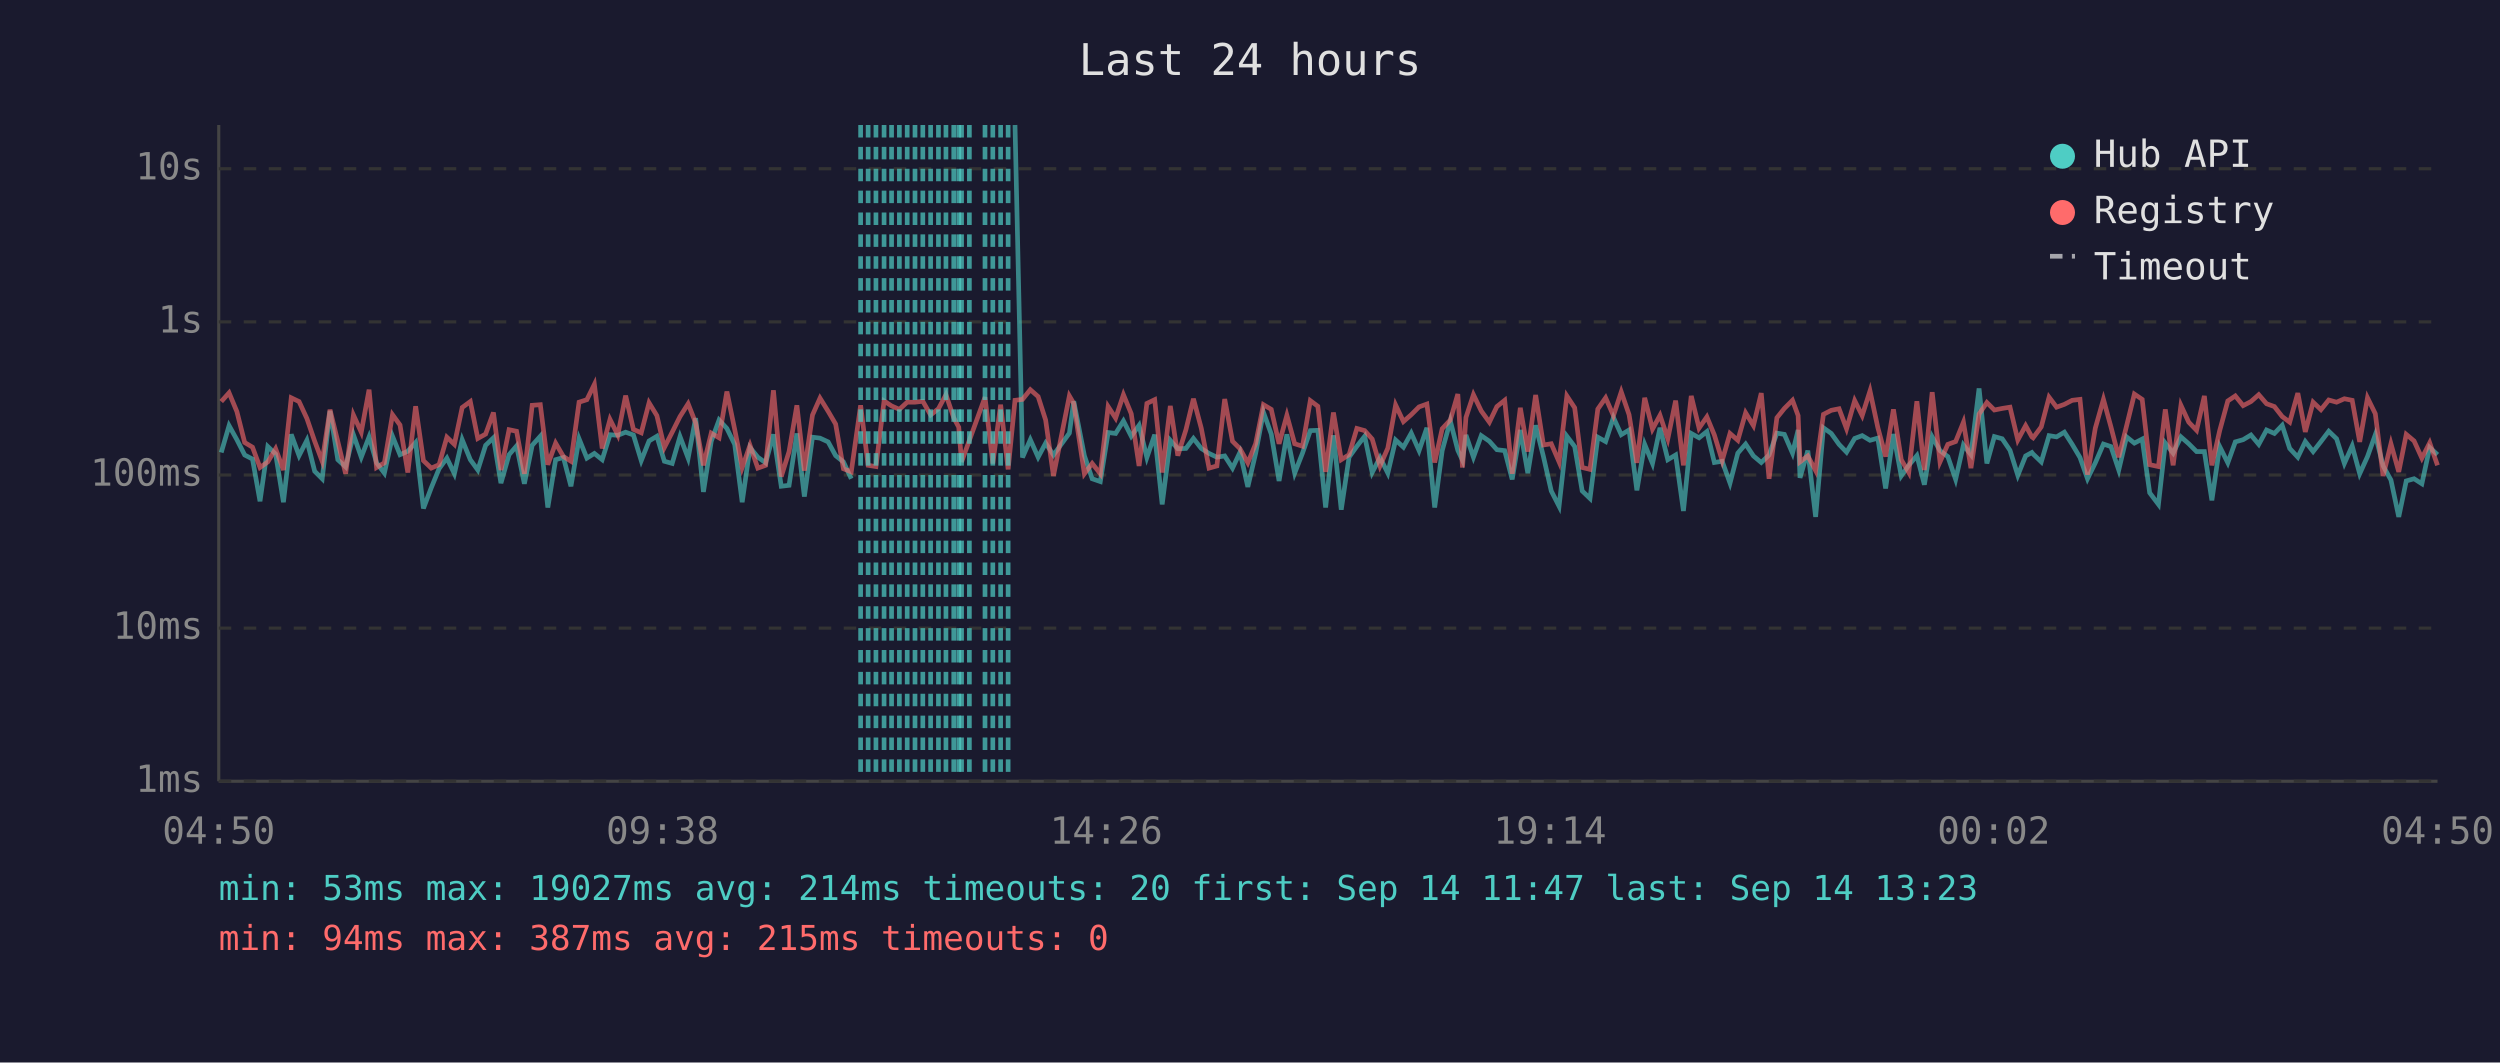
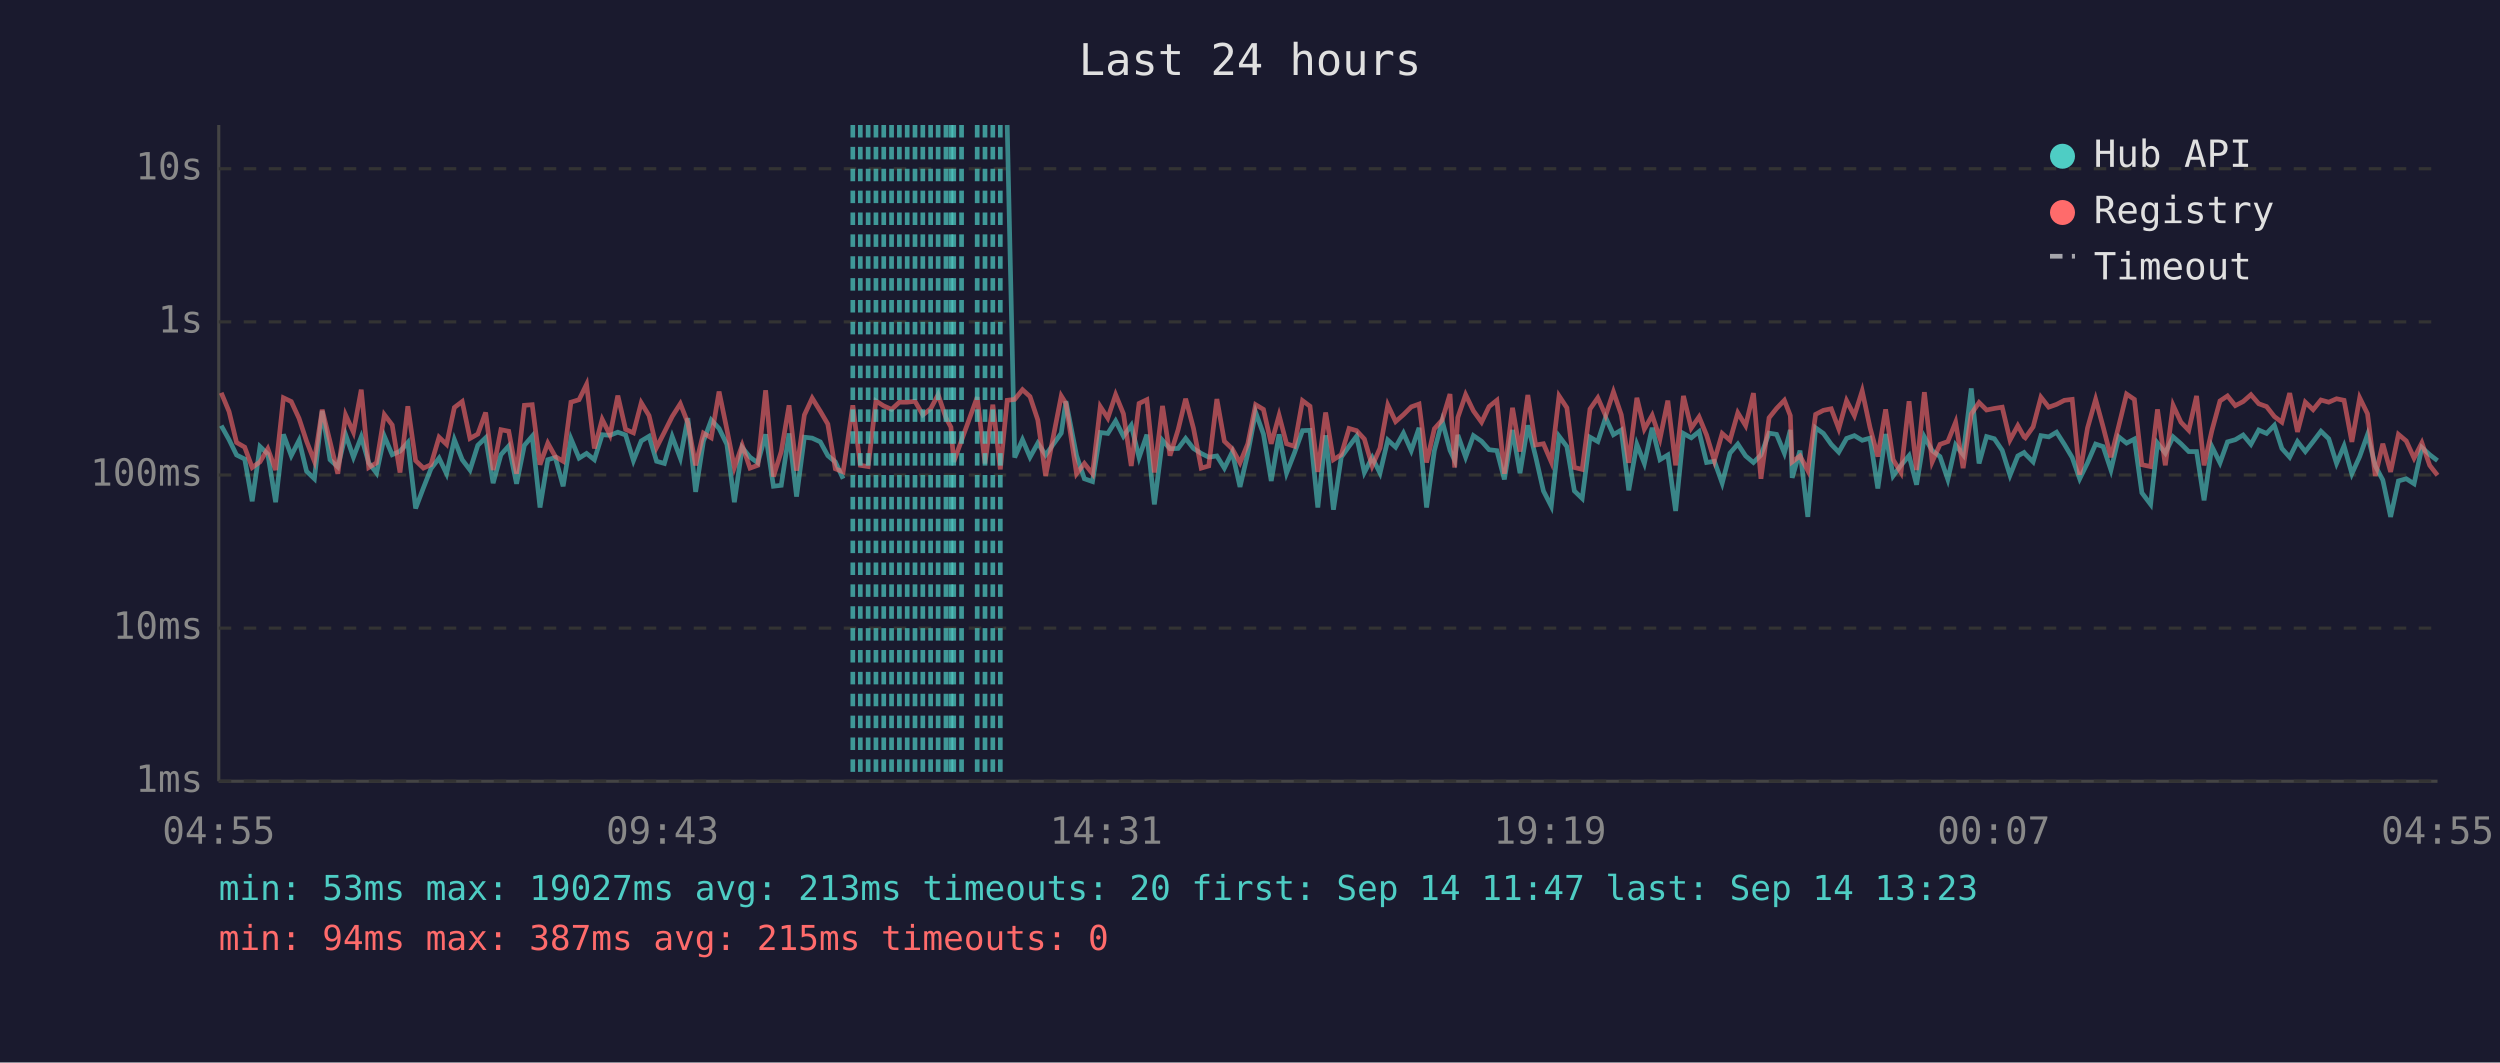
<svg xmlns="http://www.w3.org/2000/svg" viewBox="0 0 800 340" font-family="monospace" font-size="12">
  <rect width="800" height="340" fill="#1a1a2e" />
  <text x="400" y="24" fill="#e0e0e0" font-size="14" text-anchor="middle">Last 24 hours</text>
  <line x1="70" y1="40" x2="70" y2="250" stroke="#444" stroke-width="1" />
  <line x1="70" y1="250" x2="780" y2="250" stroke="#444" stroke-width="1" />
  <line x1="70" y1="250" x2="780" y2="250" stroke="#333" stroke-width="1" stroke-dasharray="4" />
  <text x="65" y="250" fill="#888" text-anchor="end" dominant-baseline="middle">1ms</text>
  <line x1="70" y1="201" x2="780" y2="201" stroke="#333" stroke-width="1" stroke-dasharray="4" />
  <text x="65" y="201" fill="#888" text-anchor="end" dominant-baseline="middle">10ms</text>
  <line x1="70" y1="152" x2="780" y2="152" stroke="#333" stroke-width="1" stroke-dasharray="4" />
  <text x="65" y="152" fill="#888" text-anchor="end" dominant-baseline="middle">100ms</text>
  <line x1="70" y1="103" x2="780" y2="103" stroke="#333" stroke-width="1" stroke-dasharray="4" />
  <text x="65" y="103" fill="#888" text-anchor="end" dominant-baseline="middle">1s</text>
  <line x1="70" y1="54" x2="780" y2="54" stroke="#333" stroke-width="1" stroke-dasharray="4" />
  <text x="65" y="54" fill="#888" text-anchor="end" dominant-baseline="middle">10s</text>
-   <text x="70" y="270" fill="#888" text-anchor="middle">04:50</text>
-   <text x="212" y="270" fill="#888" text-anchor="middle">09:38</text>
-   <text x="354" y="270" fill="#888" text-anchor="middle">14:26</text>
-   <text x="496" y="270" fill="#888" text-anchor="middle">19:14</text>
-   <text x="638" y="270" fill="#888" text-anchor="middle">00:02</text>
-   <text x="780" y="270" fill="#888" text-anchor="middle">04:50</text>
-   <polyline points="70.8,144.8 73.3,136.2 75.8,140.7 78.3,145.6 80.8,146.9 83.2,160.4 85.7,142.9 88.2,145.3 90.7,160.7 93.2,139.0 95.7,145.8 98.2,140.9 100.7,150.8 103.1,153.2 105.6,131.5 108.1,147.1 110.6,149.4 113.1,139.1 115.6,146.3 118.1,139.8 120.5,148.1 123.0,151.4 125.6,139.6 128.0,145.5 130.5,144.4 133.0,141.6 135.5,162.7 138.0,156.1 140.5,150.0 143.0,146.6 145.4,151.6 147.9,140.7 150.5,147.1 152.9,150.4 155.4,142.5 157.9,140.1 160.3,154.6 162.9,145.5 165.3,142.7 167.8,154.8 170.3,142.5 172.9,139.6 175.3,162.4 177.8,147.1 180.3,146.4 182.7,155.6 185.3,140.4 187.8,146.6 190.2,145.1 192.7,147.1 195.2,139.1 197.7,139.3 200.2,138.3 202.7,139.2 205.2,147.4 207.7,141.1 210.2,139.6 212.6,147.6 215.1,148.3 217.6,139.7 220.2,146.6 222.6,133.8 225.1,157.4 227.6,141.2 230.1,134.4 232.6,137.1 235.1,142.2 237.5,160.7 240.0,143.2 242.5,146.3 245.0,148.1 247.5,139.0 250.0,155.6 252.5,155.3 255.0,138.7 257.4,158.9 260.0,139.9 262.4,140.2 265.0,141.4 267.4,145.8 269.9,147.8 272.4,153.2" fill="none" stroke="#4ecdc4" stroke-width="1.5" opacity="0.6" />
-   <polyline points="324.8,40.0 327.2,146.4 329.7,140.7 332.2,146.3 334.6,141.8 337.1,145.6 342.2,138.6 343.6,128.4 347.0,145.8 349.5,153.2 352.1,154.1 354.6,138.4 357.0,138.7 359.5,134.7 362.0,139.6 364.5,136.1 367.0,146.4 369.5,139.1 371.9,161.4 374.5,140.9 376.9,143.6 379.5,143.5 381.9,140.3 384.4,143.5 386.9,145.1 389.4,146.3 391.9,145.9 394.4,149.8 396.8,144.7 399.3,155.8 401.8,145.1 404.3,131.9 406.8,138.9 409.3,153.9 411.8,139.0 414.3,151.4 416.8,145.0 419.3,137.8 421.7,137.7 424.2,162.4 426.7,139.3 429.2,163.1 431.7,146.3 434.2,142.8 436.7,139.6 439.1,151.2 441.6,146.4 444.1,151.4 446.6,140.8 449.1,143.1 451.6,138.6 454.1,144.2 456.6,136.9 459.1,162.4 461.5,144.2 464.1,134.7 466.5,144.1 468.0,147.3 469.1,139.2 471.5,146.3 474.0,139.4 476.6,141.2 479.0,143.9 481.5,144.2 483.9,153.4 486.5,137.6 488.9,151.4 491.4,136.1 493.9,146.1 496.4,157.1 498.9,162.0 501.4,139.6 503.9,142.9 506.3,157.1 508.8,159.5 511.3,139.9 513.8,141.3 516.3,133.6 518.8,139.1 521.3,137.6 523.8,156.9 526.3,142.2 528.8,148.3 531.2,136.9 533.7,147.1 536.2,145.6 538.7,163.5 541.2,138.7 543.7,140.1 546.2,138.1 548.6,148.0 551.1,147.6 553.6,154.6 556.1,145.0 558.6,142.1 561.1,145.9 563.6,148.0 566.1,145.6 568.6,138.6 571.0,139.0 573.6,145.0 575.4,137.6 576.0,152.9 578.5,144.2 581.0,165.4 583.5,136.9 586.0,138.7 588.5,142.2 590.9,144.7 593.5,140.3 595.9,139.4 598.4,140.9 600.9,140.2 603.4,156.3 605.9,138.9 608.4,152.3 610.8,148.9 613.4,145.8 615.8,155.1 618.3,139.8 620.8,144.2 623.3,146.1 625.8,153.4 628.3,142.4 630.7,145.5 633.3,124.3 635.8,148.3 638.2,139.7 640.7,140.4 643.2,144.1 645.7,152.1 648.2,145.9 650.2,144.8 650.6,145.3 653.2,147.8 655.7,139.4 658.1,139.8 660.6,138.3 663.1,142.2 665.6,146.4 668.0,153.2 670.5,148.1 673.1,142.1 675.5,142.9 678.0,150.4 680.5,139.8 683.0,141.8 685.5,140.5 687.9,157.7 690.7,161.4 692.9,141.8 695.4,145.0 697.9,139.8 700.4,142.0 702.9,144.5 705.4,144.5 707.8,160.1 710.3,142.9 712.9,148.1 715.3,141.4 717.8,140.7 720.3,139.2 722.8,142.2 725.3,137.6 727.8,138.7 730.3,136.1 732.7,143.5 735.3,146.3 737.7,141.3 740.2,144.5 742.7,141.3 745.2,138.0 747.7,140.4 750.2,148.3 752.7,142.7 755.1,151.6 757.6,146.1 760.1,139.1 762.6,149.1 765.1,153.6 767.6,165.4 770.0,153.9 772.5,153.2 775.0,154.8 777.5,143.2 780.0,145.5" fill="none" stroke="#4ecdc4" stroke-width="1.5" opacity="0.6" />
-   <polyline points="70.8,128.5 73.3,125.7 75.8,131.7 78.3,141.6 80.8,143.1 83.2,149.6 85.7,147.8 88.2,143.6 90.7,150.4 93.2,127.3 95.7,128.5 98.2,133.9 100.7,141.2 103.1,147.6 105.6,131.1 108.1,141.3 110.6,151.6 113.1,132.8 115.6,138.3 118.1,124.7 120.5,149.6 123.0,148.1 125.6,132.7 128.0,136.0 130.5,151.2 133.0,130.0 135.5,147.4 138.0,149.8 140.5,148.7 143.0,139.9 145.4,142.2 147.9,130.4 150.5,128.5 152.9,140.3 155.4,138.9 157.9,132.0 160.3,150.4 162.9,137.5 165.3,138.0 167.8,151.6 170.3,129.7 172.9,129.5 175.3,148.7 177.8,141.8 180.3,146.1 182.7,147.6 185.3,128.7 187.8,127.9 190.2,123.0 192.7,143.5 195.2,134.2 197.7,139.2 200.2,126.6 202.7,137.4 205.2,138.5 207.7,128.9 210.2,133.0 212.6,143.2 215.1,138.3 217.6,133.3 220.2,129.2 222.6,135.3 225.1,148.9 227.6,138.6 230.1,140.1 232.6,125.3 235.1,137.4 237.5,149.6 240.0,142.5 242.5,149.8 245.0,148.9 247.5,124.9 250.0,152.5 252.5,144.5 255.0,129.7 257.4,150.6 260.0,132.8 262.4,127.4 265.0,131.6 267.4,135.7 269.9,150.0 272.4,151.0 275.4,129.7 277.8,148.9 280.3,149.3 282.9,128.3 285.3,129.9 287.8,131.0 290.3,128.7 292.8,128.7 295.3,128.4 297.8,132.8 300.3,130.8 302.7,126.3 305.2,133.7 306.8,136.7 307.7,147.8 310.2,140.9 315.2,127.1 317.7,148.3 320.2,129.5 322.6,150.2 324.8,128.1 327.2,127.8 329.7,124.7 332.2,126.9 334.6,134.4 337.1,152.3 342.2,126.7 343.6,129.1 347.0,151.6 349.5,148.3 352.1,151.6 354.6,130.1 357.0,133.8 359.5,126.3 362.0,132.4 364.5,149.1 367.0,129.1 369.5,127.9 371.9,151.2 374.5,129.9 376.9,145.8 379.5,137.5 381.9,127.6 384.4,137.0 386.9,149.8 389.4,149.1 391.9,127.7 394.4,141.2 396.8,143.6 399.3,148.1 401.8,142.0 404.3,129.5 406.8,131.0 409.3,142.0 411.8,132.9 414.3,142.0 416.8,142.8 419.3,128.2 421.7,130.0 424.2,151.0 426.7,132.0 429.2,147.1 431.7,145.5 434.2,137.1 436.7,137.8 439.1,140.5 441.6,149.1 444.1,143.4 446.6,129.6 449.1,134.9 451.6,132.7 454.1,130.2 456.6,129.3 459.1,148.0 461.5,137.2 464.1,134.4 466.5,126.1 468.0,149.6 469.1,133.6 471.5,126.3 474.0,131.5 476.6,135.1 479.0,130.1 481.5,128.1 483.9,151.6 486.5,130.5 488.9,144.5 491.4,126.4 493.9,142.4 496.4,142.0 498.9,147.8 501.4,126.7 503.9,130.5 506.3,149.6 508.8,150.2 511.3,130.9 513.8,127.3 516.3,133.0 518.8,125.4 521.3,132.7 523.8,148.1 526.3,127.3 528.8,137.3 531.2,132.9 533.7,140.4 536.2,128.2 538.7,148.9 541.2,126.7 543.7,137.0 546.2,133.4 548.6,139.2 551.1,147.4 553.6,138.7 556.1,140.9 558.6,132.1 561.1,136.2 563.6,125.8 566.1,153.2 568.6,133.7 571.0,130.7 573.6,128.1 575.4,133.0 576.0,147.8 578.5,145.9 581.0,150.6 583.5,132.6 586.0,131.3 588.5,130.8 590.9,137.2 593.5,128.2 595.9,133.0 598.4,125.1 600.9,136.8 603.4,146.1 605.9,131.0 608.4,147.1 610.8,151.2 613.4,128.4 615.8,150.4 618.3,125.5 620.8,147.8 623.3,142.2 625.8,141.3 628.3,135.1 630.7,149.8 633.3,132.5 635.8,128.8 638.2,131.2 640.7,130.7 643.2,130.3 645.7,140.8 648.2,136.2 650.2,139.8 650.6,140.1 653.2,136.6 655.7,127.1 658.1,130.3 660.6,129.4 663.1,128.1 665.6,127.8 668.0,151.9 670.5,137.0 673.1,127.8 675.5,136.6 678.0,146.3 680.5,136.3 683.0,126.1 685.5,127.8 687.9,148.7 690.7,149.3 692.9,131.0 695.4,148.9 697.9,129.7 700.4,135.1 702.9,137.7 705.4,126.7 707.8,148.9 710.3,137.8 712.9,128.3 715.3,126.7 717.8,129.8 720.3,128.5 722.8,126.3 725.3,129.2 727.8,130.1 730.3,133.3 732.7,135.1 735.3,125.8 737.7,138.2 740.2,128.7 742.7,131.1 745.2,128.0 747.7,128.7 750.2,127.6 752.7,128.1 755.1,141.4 757.6,127.3 760.1,132.4 762.6,152.3 765.1,142.0 767.6,151.0 770.0,139.0 772.5,141.1 775.0,146.6 777.5,141.7 780.0,148.9" fill="none" stroke="#ff6b6b" stroke-width="1.5" opacity="0.6" />
-   <line x1="275.4" y1="40" x2="275.4" y2="250" stroke="#4ecdc4" stroke-width="1.5" stroke-dasharray="4,3" opacity="0.7" />
+   <text x="70" y="270" fill="#888" text-anchor="middle">04:55</text>
+   <text x="212" y="270" fill="#888" text-anchor="middle">09:43</text>
+   <text x="354" y="270" fill="#888" text-anchor="middle">14:31</text>
+   <text x="496" y="270" fill="#888" text-anchor="middle">19:19</text>
+   <text x="638" y="270" fill="#888" text-anchor="middle">00:07</text>
+   <text x="780" y="270" fill="#888" text-anchor="middle">04:55</text>
+   <polyline points="70.8,136.2 73.3,140.7 75.7,145.6 78.3,146.9 80.7,160.4 83.2,142.9 85.7,145.3 88.2,160.7 90.7,139.0 93.2,145.8 95.7,140.9 98.1,150.8 100.6,153.2 103.1,131.5 105.6,147.1 108.1,149.4 110.6,139.1 113.1,146.3 115.6,139.8 118.0,148.1 120.5,151.4 123.0,139.6 125.5,145.5 128.0,144.4 130.5,141.6 133.0,162.7 135.5,156.1 137.9,150.0 140.5,146.6 142.9,151.6 145.4,140.7 147.9,147.1 150.4,150.4 152.9,142.5 155.4,140.1 157.8,154.6 160.3,145.5 162.8,142.7 165.3,154.8 167.8,142.5 170.3,139.6 172.8,162.4 175.3,147.1 177.7,146.4 180.2,155.6 182.7,140.4 185.3,146.6 187.7,145.1 190.2,147.1 192.7,139.1 195.2,139.3 197.7,138.3 200.2,139.2 202.7,147.4 205.2,141.1 207.7,139.6 210.1,147.6 212.6,148.3 215.1,139.7 217.7,146.6 220.1,133.8 222.6,157.4 225.1,141.2 227.6,134.4 230.1,137.1 232.6,142.2 235.0,160.7 237.5,143.2 240.0,146.3 242.5,148.1 245.0,139.0 247.5,155.6 250.0,155.3 252.5,138.7 254.9,158.9 257.4,139.9 259.9,140.2 262.5,141.4 264.9,145.8 267.3,147.8 269.8,153.2" fill="none" stroke="#4ecdc4" stroke-width="1.5" opacity="0.6" />
+   <polyline points="322.3,40.0 324.7,146.4 327.2,140.7 329.6,146.3 332.1,141.8 334.6,145.6 339.6,138.6 341.1,128.4 344.5,145.8 347.0,153.2 349.6,154.1 352.1,138.4 354.5,138.7 357.0,134.7 359.5,139.6 362.0,136.1 364.5,146.4 367.0,139.1 369.4,161.4 372.0,140.9 374.4,143.6 377.0,143.5 379.4,140.3 381.9,143.5 384.4,145.1 386.8,146.3 389.4,145.9 391.8,149.8 394.3,144.7 396.8,155.8 399.3,145.1 401.8,131.9 404.3,138.9 406.8,153.9 409.3,139.0 411.7,151.4 414.2,145.0 416.8,137.8 419.2,137.7 421.7,162.4 424.2,139.3 426.7,163.1 429.2,146.3 431.7,142.8 434.1,139.6 436.6,151.2 439.1,146.4 441.6,151.4 444.1,140.8 446.6,143.1 449.1,138.6 451.6,144.2 454.1,136.9 456.5,162.4 459.0,144.2 461.5,134.7 464.0,144.1 465.5,147.3 466.5,139.2 469.0,146.3 471.5,139.4 474.1,141.2 476.5,143.9 479.0,144.2 481.4,153.4 484.0,137.6 486.4,151.4 488.9,136.1 491.4,146.1 493.9,157.1 496.4,162.0 498.9,139.6 501.4,142.9 503.8,157.1 506.3,159.5 508.8,139.9 511.3,141.3 513.8,133.6 516.3,139.1 518.8,137.6 521.2,156.9 523.8,142.2 526.2,148.3 528.7,136.9 531.2,147.1 533.7,145.6 536.2,163.5 538.7,138.7 541.2,140.1 543.7,138.1 546.1,148.0 548.6,147.6 551.1,154.6 553.6,145.0 556.1,142.1 558.6,145.9 561.1,148.0 563.5,145.6 566.1,138.6 568.5,139.0 571.0,145.0 572.9,137.6 573.5,152.9 576.0,144.2 578.5,165.4 581.0,136.9 583.5,138.7 586.0,142.2 588.4,144.7 590.9,140.3 593.4,139.4 595.9,140.9 598.4,140.2 600.9,156.3 603.4,138.9 605.8,152.3 608.3,148.9 610.9,145.8 613.3,155.1 615.8,139.8 618.3,144.2 620.8,146.1 623.3,153.4 625.8,142.4 628.2,145.5 630.8,124.3 633.3,148.3 635.7,139.7 638.2,140.4 640.7,144.1 643.2,152.1 645.7,145.9 647.7,144.8 648.1,145.3 650.6,147.8 653.1,139.4 655.6,139.8 658.1,138.3 660.6,142.2 663.1,146.4 665.5,153.2 668.0,148.1 670.6,142.1 673.0,142.9 675.5,150.4 678.0,139.8 680.5,141.8 683.0,140.5 685.4,157.7 688.2,161.4 690.4,141.8 692.9,145.0 695.4,139.8 697.9,142.0 700.4,144.5 702.9,144.5 705.3,160.1 707.8,142.9 710.4,148.1 712.8,141.4 715.3,140.7 717.8,139.2 720.3,142.2 722.8,137.6 725.3,138.7 727.8,136.1 730.2,143.5 732.7,146.3 735.2,141.3 737.7,144.5 740.2,141.3 742.7,138.0 745.2,140.4 747.7,148.3 750.1,142.7 752.6,151.6 755.1,146.1 757.6,139.1 760.1,149.1 762.5,153.6 765.0,165.4 767.5,153.9 770.0,153.2 772.5,154.8 775.0,143.2 777.5,145.5 780.0,147.4" fill="none" stroke="#4ecdc4" stroke-width="1.5" opacity="0.6" />
+   <polyline points="70.8,125.7 73.3,131.7 75.7,141.6 78.3,143.1 80.7,149.6 83.2,147.8 85.7,143.6 88.2,150.4 90.7,127.3 93.2,128.5 95.7,133.9 98.1,141.2 100.6,147.6 103.1,131.1 105.6,141.3 108.1,151.6 110.6,132.8 113.1,138.3 115.6,124.7 118.0,149.6 120.5,148.1 123.0,132.7 125.5,136.0 128.0,151.2 130.5,130.0 133.0,147.4 135.5,149.8 137.9,148.7 140.5,139.9 142.9,142.2 145.4,130.4 147.9,128.5 150.4,140.3 152.9,138.9 155.4,132.0 157.8,150.4 160.3,137.5 162.8,138.0 165.3,151.6 167.8,129.7 170.3,129.5 172.8,148.7 175.3,141.8 177.7,146.1 180.2,147.6 182.7,128.7 185.3,127.9 187.7,123.0 190.2,143.5 192.7,134.2 195.2,139.2 197.7,126.6 200.2,137.4 202.7,138.5 205.2,128.9 207.7,133.0 210.1,143.2 212.6,138.3 215.1,133.3 217.7,129.2 220.1,135.3 222.6,148.9 225.1,138.6 227.6,140.1 230.1,125.3 232.6,137.4 235.0,149.6 237.5,142.5 240.0,149.8 242.5,148.9 245.0,124.9 247.5,152.5 250.0,144.5 252.5,129.7 254.9,150.6 257.4,132.8 259.9,127.4 262.5,131.6 264.9,135.7 267.3,150.0 269.8,151.0 272.9,129.7 275.3,148.9 277.8,149.3 280.3,128.3 282.8,129.9 285.3,131.0 287.8,128.7 290.3,128.7 292.8,128.4 295.3,132.8 297.8,130.8 300.2,126.3 302.7,133.7 304.3,136.7 305.2,147.8 307.7,140.9 312.7,127.1 315.2,148.3 317.7,129.5 320.1,150.2 322.3,128.1 324.7,127.8 327.2,124.7 329.6,126.9 332.1,134.4 334.6,152.3 339.6,126.7 341.1,129.1 344.5,151.6 347.0,148.3 349.6,151.6 352.1,130.1 354.5,133.8 357.0,126.3 359.5,132.4 362.0,149.1 364.5,129.1 367.0,127.9 369.4,151.2 372.0,129.9 374.4,145.8 377.0,137.5 379.4,127.6 381.9,137.0 384.4,149.8 386.8,149.1 389.4,127.7 391.8,141.2 394.3,143.6 396.8,148.1 399.3,142.0 401.8,129.5 404.3,131.0 406.8,142.0 409.3,132.9 411.7,142.0 414.2,142.8 416.8,128.2 419.2,130.0 421.7,151.0 424.2,132.0 426.7,147.1 429.2,145.5 431.7,137.1 434.1,137.8 436.6,140.5 439.1,149.1 441.6,143.4 444.1,129.6 446.6,134.9 449.1,132.7 451.6,130.2 454.1,129.3 456.5,148.0 459.0,137.2 461.5,134.4 464.0,126.1 465.5,149.6 466.5,133.6 469.0,126.3 471.5,131.5 474.1,135.1 476.5,130.1 479.0,128.1 481.4,151.6 484.0,130.5 486.4,144.5 488.9,126.4 491.4,142.4 493.9,142.0 496.4,147.8 498.9,126.7 501.4,130.5 503.8,149.6 506.3,150.2 508.8,130.9 511.3,127.3 513.8,133.0 516.3,125.4 518.8,132.7 521.2,148.1 523.8,127.3 526.2,137.3 528.7,132.9 531.2,140.4 533.7,128.2 536.2,148.9 538.7,126.7 541.2,137.0 543.7,133.4 546.1,139.2 548.6,147.4 551.1,138.7 553.6,140.9 556.1,132.1 558.6,136.2 561.1,125.8 563.5,153.2 566.1,133.7 568.5,130.7 571.0,128.1 572.9,133.0 573.5,147.8 576.0,145.9 578.5,150.6 581.0,132.6 583.5,131.3 586.0,130.8 588.4,137.2 590.9,128.2 593.4,133.0 595.9,125.1 598.4,136.8 600.9,146.1 603.4,131.0 605.8,147.1 608.3,151.2 610.9,128.4 613.3,150.4 615.8,125.5 618.3,147.8 620.8,142.2 623.3,141.3 625.8,135.1 628.2,149.8 630.8,132.5 633.3,128.8 635.7,131.2 638.2,130.7 640.7,130.3 643.2,140.8 645.7,136.2 647.7,139.8 648.1,140.1 650.6,136.6 653.1,127.1 655.6,130.3 658.1,129.4 660.6,128.1 663.1,127.8 665.5,151.9 668.0,137.0 670.6,127.8 673.0,136.6 675.5,146.3 678.0,136.3 680.5,126.1 683.0,127.8 685.4,148.7 688.2,149.3 690.4,131.0 692.9,148.9 695.4,129.7 697.9,135.1 700.4,137.7 702.9,126.7 705.3,148.9 707.8,137.8 710.4,128.3 712.8,126.7 715.3,129.8 717.8,128.5 720.3,126.3 722.8,129.2 725.3,130.1 727.8,133.3 730.2,135.1 732.7,125.8 735.2,138.2 737.7,128.7 740.2,131.1 742.7,128.0 745.2,128.7 747.7,127.6 750.1,128.1 752.6,141.4 755.1,127.3 757.6,132.4 760.1,152.3 762.5,142.0 765.0,151.0 767.5,139.0 770.0,141.1 772.5,146.6 775.0,141.7 777.5,148.9 780.0,152.1" fill="none" stroke="#ff6b6b" stroke-width="1.5" opacity="0.6" />
+   <line x1="272.9" y1="40" x2="272.9" y2="250" stroke="#4ecdc4" stroke-width="1.5" stroke-dasharray="4,3" opacity="0.7" />
+   <line x1="275.3" y1="40" x2="275.3" y2="250" stroke="#4ecdc4" stroke-width="1.5" stroke-dasharray="4,3" opacity="0.7" />
  <line x1="277.8" y1="40" x2="277.8" y2="250" stroke="#4ecdc4" stroke-width="1.5" stroke-dasharray="4,3" opacity="0.7" />
  <line x1="280.3" y1="40" x2="280.3" y2="250" stroke="#4ecdc4" stroke-width="1.5" stroke-dasharray="4,3" opacity="0.7" />
-   <line x1="282.9" y1="40" x2="282.9" y2="250" stroke="#4ecdc4" stroke-width="1.5" stroke-dasharray="4,3" opacity="0.7" />
+   <line x1="282.8" y1="40" x2="282.8" y2="250" stroke="#4ecdc4" stroke-width="1.5" stroke-dasharray="4,3" opacity="0.7" />
  <line x1="285.3" y1="40" x2="285.3" y2="250" stroke="#4ecdc4" stroke-width="1.5" stroke-dasharray="4,3" opacity="0.7" />
  <line x1="287.8" y1="40" x2="287.8" y2="250" stroke="#4ecdc4" stroke-width="1.5" stroke-dasharray="4,3" opacity="0.7" />
  <line x1="290.3" y1="40" x2="290.3" y2="250" stroke="#4ecdc4" stroke-width="1.5" stroke-dasharray="4,3" opacity="0.7" />
  <line x1="292.8" y1="40" x2="292.8" y2="250" stroke="#4ecdc4" stroke-width="1.5" stroke-dasharray="4,3" opacity="0.7" />
  <line x1="295.3" y1="40" x2="295.3" y2="250" stroke="#4ecdc4" stroke-width="1.5" stroke-dasharray="4,3" opacity="0.7" />
  <line x1="297.8" y1="40" x2="297.8" y2="250" stroke="#4ecdc4" stroke-width="1.5" stroke-dasharray="4,3" opacity="0.7" />
-   <line x1="300.3" y1="40" x2="300.3" y2="250" stroke="#4ecdc4" stroke-width="1.5" stroke-dasharray="4,3" opacity="0.7" />
+   <line x1="300.2" y1="40" x2="300.2" y2="250" stroke="#4ecdc4" stroke-width="1.5" stroke-dasharray="4,3" opacity="0.7" />
  <line x1="302.7" y1="40" x2="302.7" y2="250" stroke="#4ecdc4" stroke-width="1.5" stroke-dasharray="4,3" opacity="0.7" />
+   <line x1="304.3" y1="40" x2="304.3" y2="250" stroke="#4ecdc4" stroke-width="1.5" stroke-dasharray="4,3" opacity="0.7" />
  <line x1="305.2" y1="40" x2="305.2" y2="250" stroke="#4ecdc4" stroke-width="1.5" stroke-dasharray="4,3" opacity="0.7" />
-   <line x1="306.8" y1="40" x2="306.8" y2="250" stroke="#4ecdc4" stroke-width="1.5" stroke-dasharray="4,3" opacity="0.7" />
  <line x1="307.7" y1="40" x2="307.7" y2="250" stroke="#4ecdc4" stroke-width="1.5" stroke-dasharray="4,3" opacity="0.7" />
-   <line x1="310.2" y1="40" x2="310.2" y2="250" stroke="#4ecdc4" stroke-width="1.5" stroke-dasharray="4,3" opacity="0.7" />
+   <line x1="312.7" y1="40" x2="312.7" y2="250" stroke="#4ecdc4" stroke-width="1.5" stroke-dasharray="4,3" opacity="0.7" />
  <line x1="315.2" y1="40" x2="315.2" y2="250" stroke="#4ecdc4" stroke-width="1.5" stroke-dasharray="4,3" opacity="0.7" />
  <line x1="317.7" y1="40" x2="317.7" y2="250" stroke="#4ecdc4" stroke-width="1.5" stroke-dasharray="4,3" opacity="0.7" />
-   <line x1="320.2" y1="40" x2="320.2" y2="250" stroke="#4ecdc4" stroke-width="1.5" stroke-dasharray="4,3" opacity="0.7" />
-   <line x1="322.6" y1="40" x2="322.6" y2="250" stroke="#4ecdc4" stroke-width="1.5" stroke-dasharray="4,3" opacity="0.7" />
+   <line x1="320.1" y1="40" x2="320.1" y2="250" stroke="#4ecdc4" stroke-width="1.5" stroke-dasharray="4,3" opacity="0.7" />
  <circle cx="660" cy="50" r="4" fill="#4ecdc4" />
  <text x="670" y="50" fill="#e0e0e0" dominant-baseline="middle">Hub API</text>
  <circle cx="660" cy="68" r="4" fill="#ff6b6b" />
  <text x="670" y="68" fill="#e0e0e0" dominant-baseline="middle">Registry</text>
  <line x1="656" y1="82" x2="664" y2="82" stroke="#e0e0e0" stroke-width="1.5" stroke-dasharray="4,3" opacity="0.7" />
  <text x="670" y="86" fill="#e0e0e0" dominant-baseline="middle">Timeout</text>
-   <text x="70" y="288" fill="#4ecdc4" font-size="11">min: 53ms  max: 19027ms  avg: 214ms  timeouts: 20  first: Sep 14 11:47  last: Sep 14 13:23</text>
+   <text x="70" y="288" fill="#4ecdc4" font-size="11">min: 53ms  max: 19027ms  avg: 213ms  timeouts: 20  first: Sep 14 11:47  last: Sep 14 13:23</text>
  <text x="70" y="304" fill="#ff6b6b" font-size="11">min: 94ms  max: 387ms  avg: 215ms  timeouts: 0</text>
</svg>
